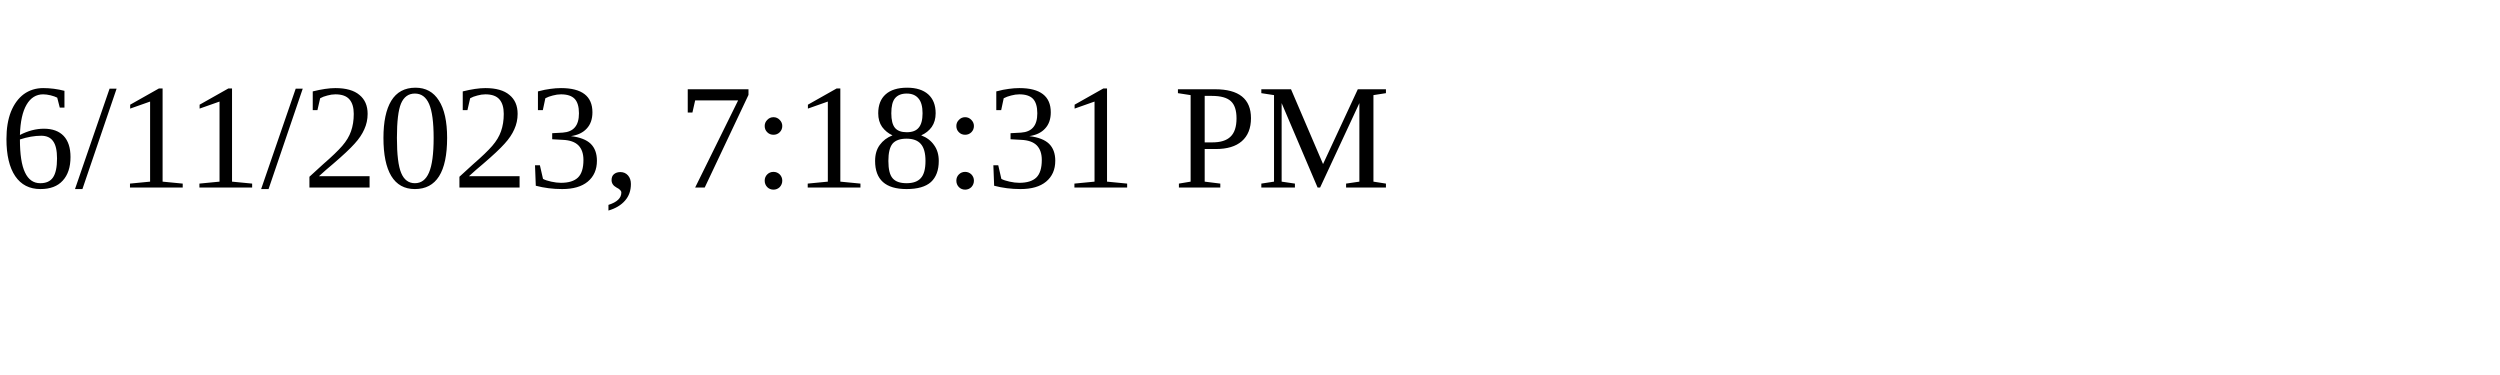
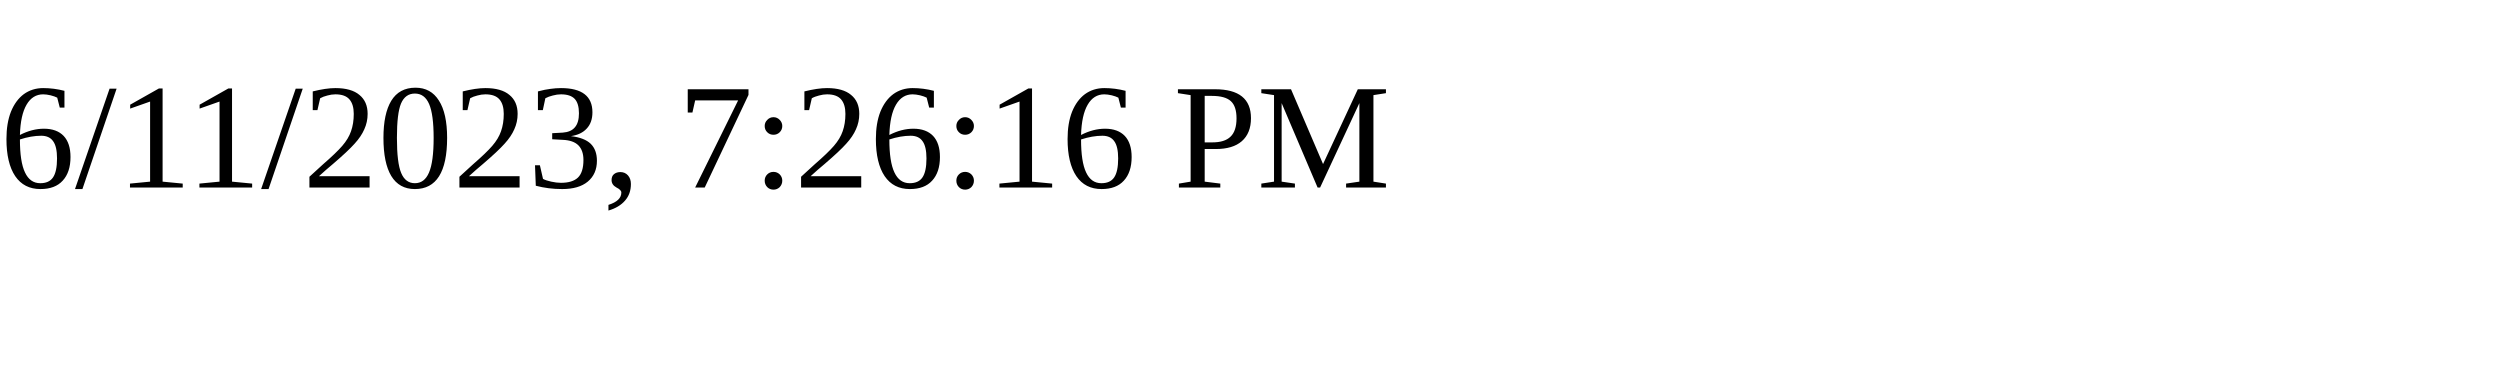
<svg xmlns="http://www.w3.org/2000/svg" height="30" width="200">
-   <text x="0" y="15">6/11/2023, 7:18:31 PM</text>
+   <text x="0" y="15">6/11/2023, 7:26:16 PM</text>
</svg>
